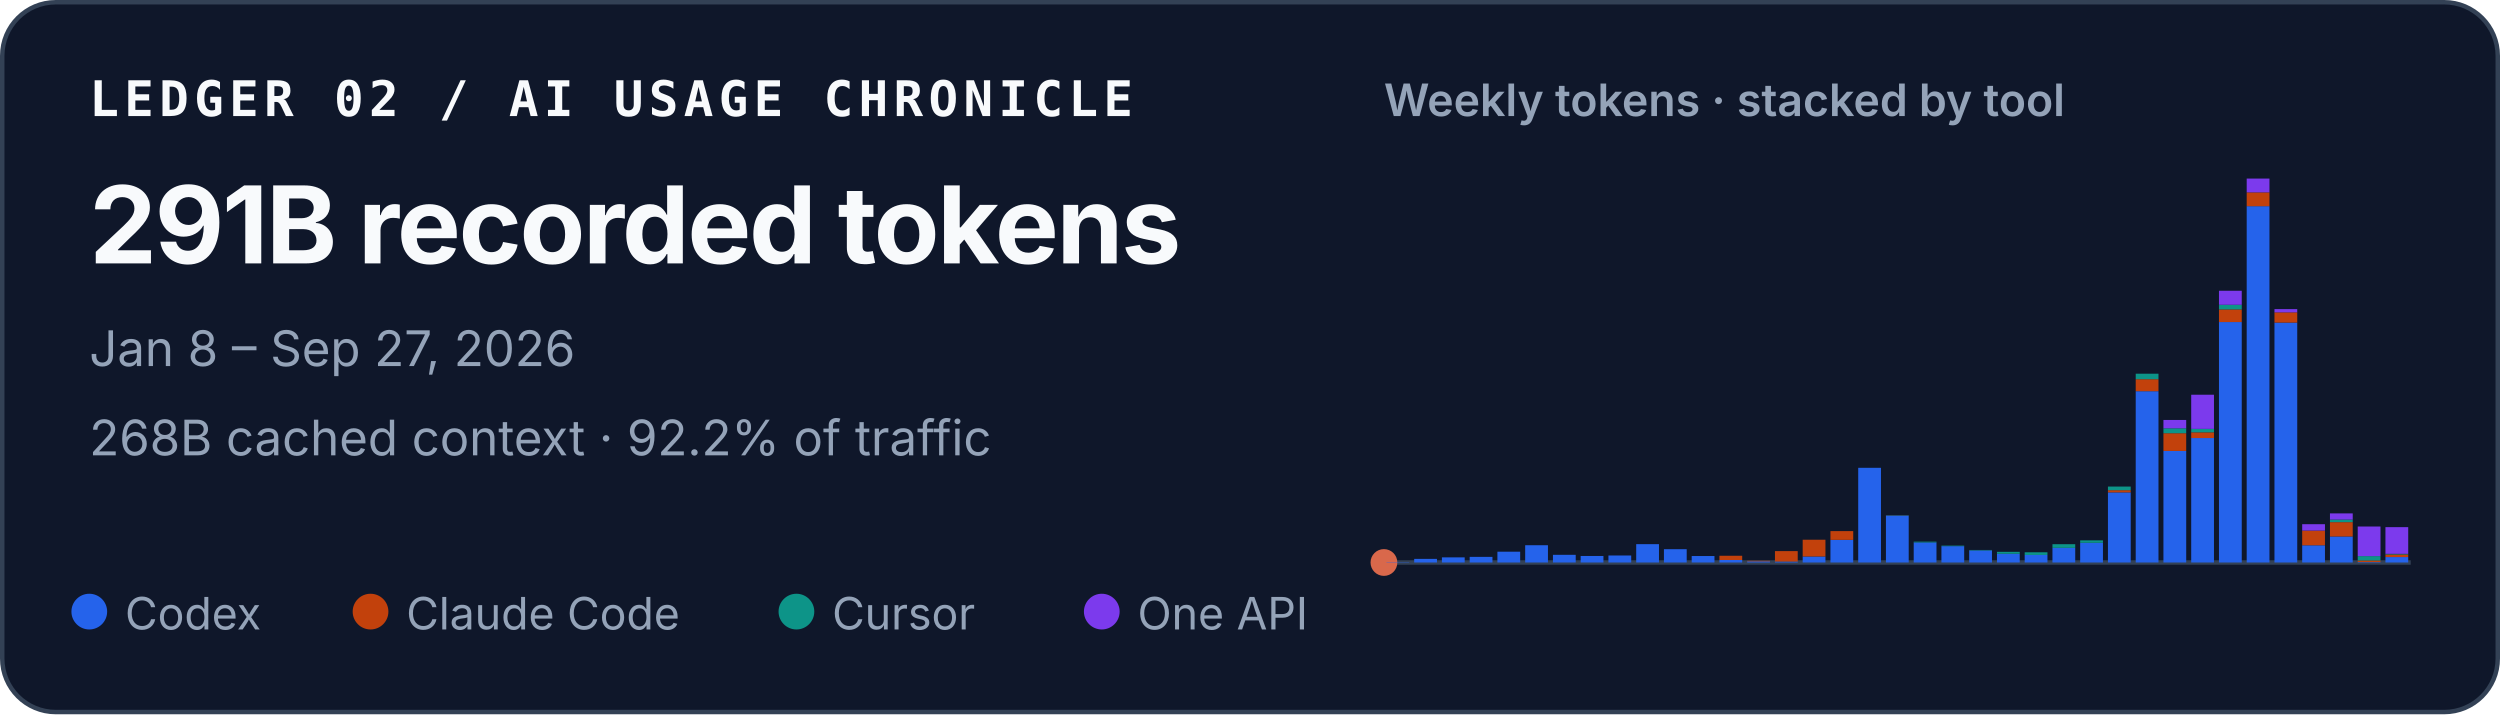
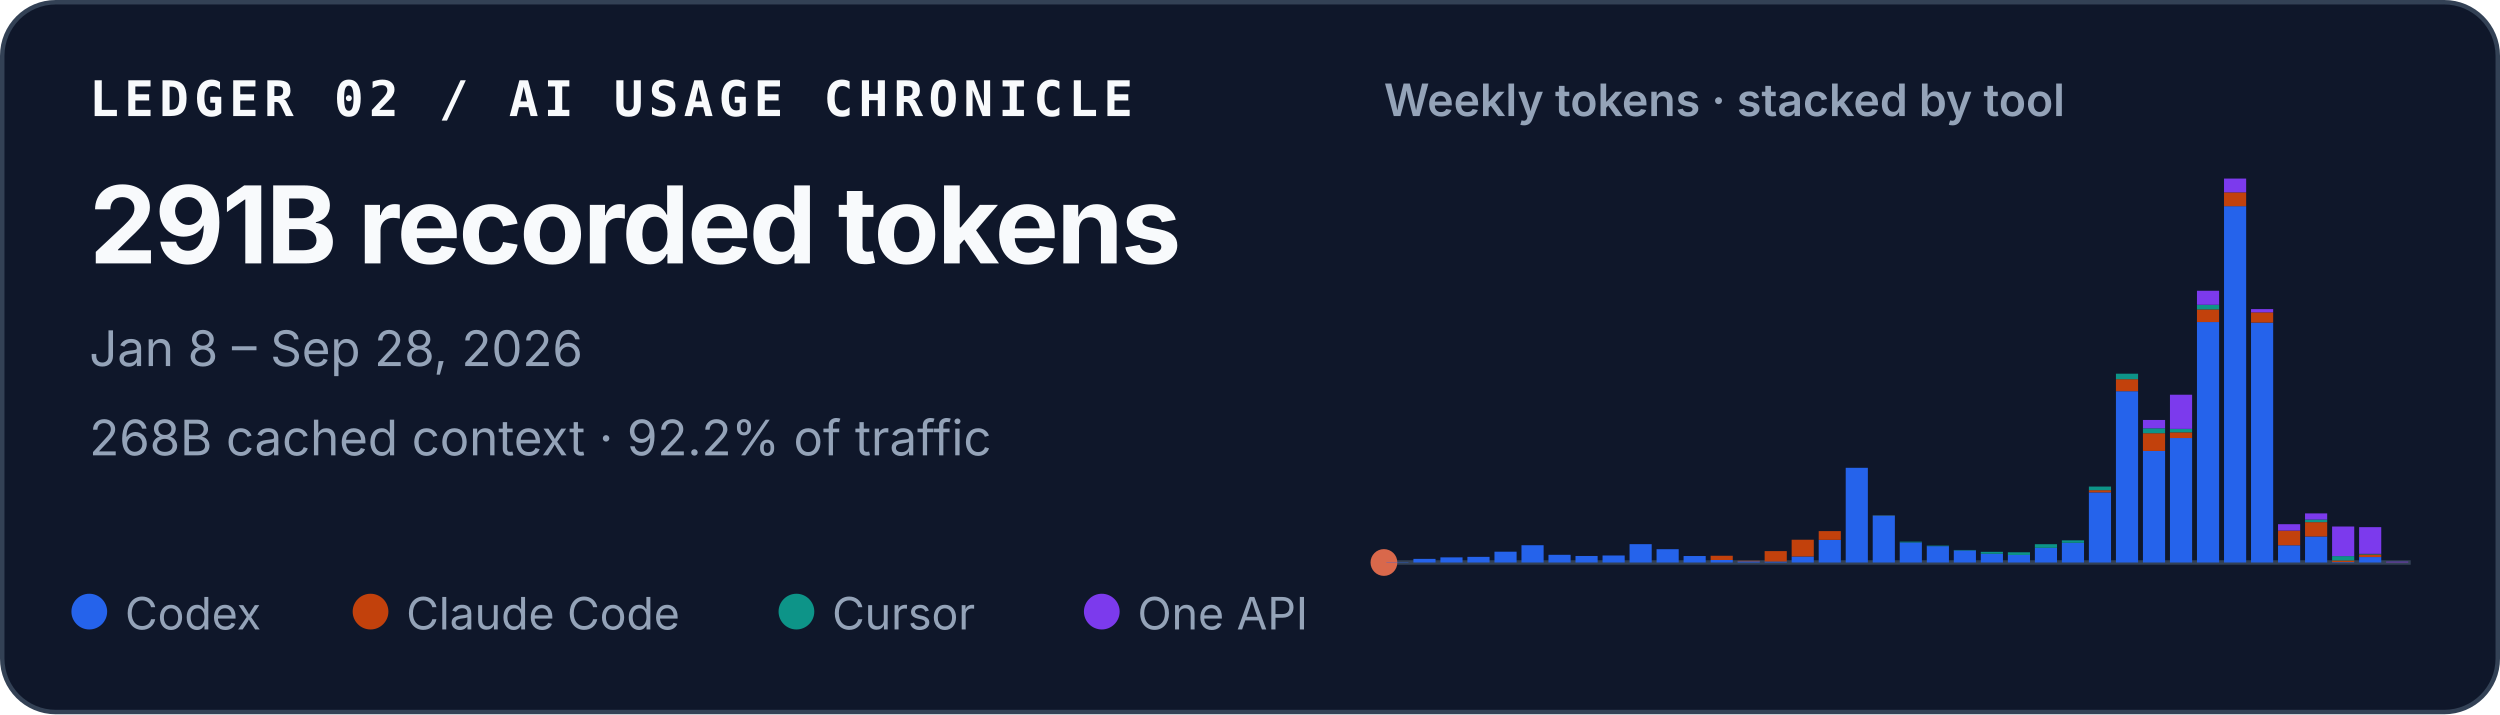
<svg xmlns="http://www.w3.org/2000/svg" width="560" height="160" viewBox="0 0 560 160" role="img" aria-labelledby="title desc">
  <style>
    text { font-family: ui-sans-serif, -apple-system, BlinkMacSystemFont, "Segoe UI", sans-serif; fill: #f8fafc; }
    .identity { font-family: ui-monospace, SFMono-Regular, Menlo, Consolas, monospace; font-size: 11px; font-weight: 700; letter-spacing: .11em; }
    .total { font-size: 24px; font-weight: 720; letter-spacing: -.02em; }
    .meta { font-size: 11px; fill: #94a3b8; }
    .chart-title { font-size: 10px; font-weight: 600; fill: #94a3b8; }
    .legend { font-size: 10px; fill: #94a3b8; }
  </style>
  <rect x=".5" y=".5" width="559" height="159" rx="12" fill="#0f172a" stroke="#334155" />
  <text x="20" y="26" class="identity">LEDGER 02 / AI USAGE CHRONICLE</text>
  <text x="20" y="59" class="total">291B recorded tokens</text>
-   <text x="20" y="82" class="meta">Jan 8 – Sep 27, 2026</text>
+   <text x="20" y="82" class="meta">Jan 8 – Sep 28, 2026</text>
  <text x="20" y="102" class="meta">268B cached context · 92.2% of traffic</text>
  <text x="310" y="26" class="chart-title">Weekly tokens · stacked by tool</text>
  <line x1="310" y1="126" x2="540" y2="126" stroke="#334155" />
  <circle cx="310" cy="126" r="3" fill="#D9684B" aria-hidden="true" />
  <g aria-label="Weekly token volume, stacked by tool">
-     <rect x="310.56" y="125.93" width="5.10" height="0.07" fill="#2563eb" />
-     <rect x="316.78" y="125.19" width="5.10" height="0.81" fill="#2563eb" />
-     <rect x="322.99" y="124.85" width="5.10" height="1.15" fill="#2563eb" />
-     <rect x="329.21" y="124.74" width="5.10" height="1.26" fill="#2563eb" />
-     <rect x="335.42" y="123.58" width="5.10" height="2.42" fill="#2563eb" />
-     <rect x="341.64" y="122.13" width="5.10" height="3.87" fill="#2563eb" />
-     <rect x="347.86" y="124.28" width="5.10" height="1.72" fill="#2563eb" />
-     <rect x="354.07" y="124.54" width="5.10" height="1.46" fill="#2563eb" />
-     <rect x="360.29" y="124.43" width="5.10" height="1.57" fill="#2563eb" />
-     <rect x="366.51" y="121.89" width="5.10" height="4.11" fill="#2563eb" />
-     <rect x="372.72" y="123.02" width="5.10" height="2.98" fill="#2563eb" />
-     <rect x="378.94" y="124.55" width="5.10" height="1.45" fill="#2563eb" />
-     <rect x="385.15" y="125.44" width="5.10" height="0.56" fill="#2563eb" />
-     <rect x="385.15" y="124.49" width="5.10" height="0.95" fill="#c2410c" />
-     <rect x="391.37" y="125.74" width="5.10" height="0.26" fill="#2563eb" />
-     <rect x="391.37" y="125.61" width="5.10" height="0.13" fill="#c2410c" />
-     <rect x="397.59" y="125.78" width="5.10" height="0.22" fill="#2563eb" />
-     <rect x="397.59" y="123.45" width="5.10" height="2.33" fill="#c2410c" />
-     <rect x="403.80" y="124.66" width="5.10" height="1.34" fill="#2563eb" />
-     <rect x="403.80" y="120.90" width="5.10" height="3.75" fill="#c2410c" />
-     <rect x="410.02" y="120.93" width="5.10" height="5.07" fill="#2563eb" />
-     <rect x="410.02" y="118.97" width="5.10" height="1.96" fill="#c2410c" />
-     <rect x="416.24" y="104.79" width="5.10" height="21.21" fill="#2563eb" />
-     <rect x="422.45" y="115.49" width="5.10" height="10.51" fill="#2563eb" />
-     <rect x="422.45" y="115.47" width="5.10" height="0.03" fill="#c2410c" />
-     <rect x="422.45" y="115.41" width="5.10" height="0.05" fill="#0d9488" />
-     <rect x="428.67" y="121.50" width="5.10" height="4.50" fill="#2563eb" />
-     <rect x="428.67" y="121.33" width="5.10" height="0.17" fill="#0d9488" />
-     <rect x="434.88" y="122.34" width="5.10" height="3.66" fill="#2563eb" />
-     <rect x="434.88" y="122.22" width="5.10" height="0.12" fill="#0d9488" />
-     <rect x="441.10" y="123.29" width="5.10" height="2.71" fill="#2563eb" />
-     <rect x="441.10" y="123.19" width="5.10" height="0.10" fill="#0d9488" />
-     <rect x="447.32" y="124.05" width="5.10" height="1.95" fill="#2563eb" />
-     <rect x="447.32" y="123.61" width="5.10" height="0.44" fill="#0d9488" />
-     <rect x="453.53" y="124.31" width="5.10" height="1.69" fill="#2563eb" />
-     <rect x="453.53" y="124.31" width="5.10" height="0.00" fill="#c2410c" />
-     <rect x="453.53" y="123.71" width="5.10" height="0.60" fill="#0d9488" />
-     <rect x="459.75" y="122.72" width="5.10" height="3.28" fill="#2563eb" />
-     <rect x="459.75" y="121.90" width="5.10" height="0.82" fill="#0d9488" />
-     <rect x="465.96" y="121.59" width="5.10" height="4.41" fill="#2563eb" />
-     <rect x="465.96" y="121.04" width="5.10" height="0.55" fill="#0d9488" />
-     <rect x="472.18" y="110.29" width="5.10" height="15.71" fill="#2563eb" />
-     <rect x="472.18" y="109.80" width="5.10" height="0.49" fill="#c2410c" />
-     <rect x="472.18" y="108.99" width="5.10" height="0.81" fill="#0d9488" />
-     <rect x="472.18" y="108.99" width="5.10" height="0.00" fill="#7c3aed" />
-     <rect x="478.40" y="87.63" width="5.10" height="38.37" fill="#2563eb" />
-     <rect x="478.40" y="84.94" width="5.10" height="2.69" fill="#c2410c" />
-     <rect x="478.40" y="83.71" width="5.10" height="1.23" fill="#0d9488" />
-     <rect x="484.61" y="101.02" width="5.10" height="24.98" fill="#2563eb" />
-     <rect x="484.61" y="97.04" width="5.10" height="3.97" fill="#c2410c" />
-     <rect x="484.61" y="95.94" width="5.10" height="1.10" fill="#0d9488" />
-     <rect x="484.61" y="94.07" width="5.10" height="1.87" fill="#7c3aed" />
-     <rect x="490.83" y="98.12" width="5.10" height="27.88" fill="#2563eb" />
-     <rect x="490.83" y="96.84" width="5.10" height="1.28" fill="#c2410c" />
-     <rect x="490.83" y="96.07" width="5.10" height="0.77" fill="#0d9488" />
-     <rect x="490.83" y="88.42" width="5.10" height="7.65" fill="#7c3aed" />
-     <rect x="497.05" y="72.14" width="5.10" height="53.86" fill="#2563eb" />
-     <rect x="497.05" y="69.30" width="5.10" height="2.84" fill="#c2410c" />
-     <rect x="497.05" y="68.27" width="5.10" height="1.04" fill="#0d9488" />
-     <rect x="497.05" y="65.13" width="5.10" height="3.14" fill="#7c3aed" />
-     <rect x="503.26" y="46.18" width="5.10" height="79.82" fill="#2563eb" />
-     <rect x="503.26" y="43.09" width="5.10" height="3.10" fill="#c2410c" />
-     <rect x="503.26" y="40.00" width="5.10" height="3.09" fill="#7c3aed" />
-     <rect x="509.48" y="72.26" width="5.10" height="53.74" fill="#2563eb" />
-     <rect x="509.48" y="69.96" width="5.10" height="2.30" fill="#c2410c" />
-     <rect x="509.48" y="69.24" width="5.10" height="0.73" fill="#7c3aed" />
-     <rect x="515.69" y="122.15" width="5.10" height="3.85" fill="#2563eb" />
-     <rect x="515.69" y="118.85" width="5.10" height="3.29" fill="#c2410c" />
-     <rect x="515.69" y="117.42" width="5.10" height="1.43" fill="#7c3aed" />
-     <rect x="521.91" y="120.17" width="5.10" height="5.83" fill="#2563eb" />
-     <rect x="521.91" y="116.96" width="5.10" height="3.21" fill="#c2410c" />
-     <rect x="521.91" y="116.37" width="5.10" height="0.59" fill="#0d9488" />
-     <rect x="521.91" y="115.00" width="5.10" height="1.38" fill="#7c3aed" />
-     <rect x="528.13" y="125.90" width="5.10" height="0.10" fill="#2563eb" />
-     <rect x="528.13" y="125.54" width="5.10" height="0.36" fill="#c2410c" />
-     <rect x="528.13" y="124.57" width="5.10" height="0.97" fill="#0d9488" />
-     <rect x="528.13" y="117.94" width="5.10" height="6.63" fill="#7c3aed" />
-     <rect x="534.34" y="124.78" width="5.10" height="1.22" fill="#2563eb" />
-     <rect x="534.34" y="124.20" width="5.10" height="0.58" fill="#c2410c" />
-     <rect x="534.34" y="124.06" width="5.10" height="0.14" fill="#0d9488" />
-     <rect x="534.34" y="118.08" width="5.10" height="5.98" fill="#7c3aed" />
+     <rect x="310.54" y="125.93" width="4.96" height="0.07" fill="#2563eb" />
+     <rect x="316.60" y="125.19" width="4.96" height="0.81" fill="#2563eb" />
+     <rect x="322.65" y="124.85" width="4.96" height="1.15" fill="#2563eb" />
+     <rect x="328.70" y="124.74" width="4.96" height="1.26" fill="#2563eb" />
+     <rect x="334.76" y="123.58" width="4.96" height="2.42" fill="#2563eb" />
+     <rect x="340.81" y="122.13" width="4.96" height="3.87" fill="#2563eb" />
+     <rect x="346.86" y="124.28" width="4.96" height="1.72" fill="#2563eb" />
+     <rect x="352.91" y="124.54" width="4.96" height="1.46" fill="#2563eb" />
+     <rect x="358.97" y="124.43" width="4.96" height="1.57" fill="#2563eb" />
+     <rect x="365.02" y="121.89" width="4.96" height="4.11" fill="#2563eb" />
+     <rect x="371.07" y="123.02" width="4.96" height="2.98" fill="#2563eb" />
+     <rect x="377.12" y="124.55" width="4.96" height="1.45" fill="#2563eb" />
+     <rect x="383.18" y="125.44" width="4.96" height="0.56" fill="#2563eb" />
+     <rect x="383.18" y="124.49" width="4.96" height="0.95" fill="#c2410c" />
+     <rect x="389.23" y="125.74" width="4.96" height="0.26" fill="#2563eb" />
+     <rect x="389.23" y="125.61" width="4.96" height="0.13" fill="#c2410c" />
+     <rect x="395.28" y="125.78" width="4.96" height="0.22" fill="#2563eb" />
+     <rect x="395.28" y="123.45" width="4.96" height="2.33" fill="#c2410c" />
+     <rect x="401.33" y="124.66" width="4.96" height="1.34" fill="#2563eb" />
+     <rect x="401.33" y="120.90" width="4.96" height="3.75" fill="#c2410c" />
+     <rect x="407.39" y="120.93" width="4.96" height="5.07" fill="#2563eb" />
+     <rect x="407.39" y="118.97" width="4.96" height="1.96" fill="#c2410c" />
+     <rect x="413.44" y="104.79" width="4.96" height="21.21" fill="#2563eb" />
+     <rect x="419.49" y="115.49" width="4.96" height="10.51" fill="#2563eb" />
+     <rect x="419.49" y="115.47" width="4.96" height="0.03" fill="#c2410c" />
+     <rect x="419.49" y="115.41" width="4.96" height="0.05" fill="#0d9488" />
+     <rect x="425.54" y="121.50" width="4.96" height="4.50" fill="#2563eb" />
+     <rect x="425.54" y="121.33" width="4.96" height="0.17" fill="#0d9488" />
+     <rect x="431.60" y="122.34" width="4.96" height="3.66" fill="#2563eb" />
+     <rect x="431.60" y="122.22" width="4.96" height="0.12" fill="#0d9488" />
+     <rect x="437.65" y="123.29" width="4.96" height="2.71" fill="#2563eb" />
+     <rect x="437.65" y="123.19" width="4.96" height="0.10" fill="#0d9488" />
+     <rect x="443.70" y="124.05" width="4.96" height="1.95" fill="#2563eb" />
+     <rect x="443.70" y="123.61" width="4.96" height="0.44" fill="#0d9488" />
+     <rect x="449.76" y="124.31" width="4.96" height="1.69" fill="#2563eb" />
+     <rect x="449.76" y="124.31" width="4.96" height="0.00" fill="#c2410c" />
+     <rect x="449.76" y="123.71" width="4.96" height="0.60" fill="#0d9488" />
+     <rect x="455.81" y="122.72" width="4.96" height="3.28" fill="#2563eb" />
+     <rect x="455.81" y="121.90" width="4.96" height="0.82" fill="#0d9488" />
+     <rect x="461.86" y="121.59" width="4.96" height="4.41" fill="#2563eb" />
+     <rect x="461.86" y="121.04" width="4.96" height="0.55" fill="#0d9488" />
+     <rect x="467.91" y="110.29" width="4.96" height="15.71" fill="#2563eb" />
+     <rect x="467.91" y="109.80" width="4.96" height="0.49" fill="#c2410c" />
+     <rect x="467.91" y="108.99" width="4.96" height="0.81" fill="#0d9488" />
+     <rect x="467.91" y="108.99" width="4.96" height="0.00" fill="#7c3aed" />
+     <rect x="473.97" y="87.63" width="4.96" height="38.37" fill="#2563eb" />
+     <rect x="473.97" y="84.94" width="4.96" height="2.69" fill="#c2410c" />
+     <rect x="473.97" y="83.71" width="4.96" height="1.23" fill="#0d9488" />
+     <rect x="480.02" y="101.02" width="4.96" height="24.98" fill="#2563eb" />
+     <rect x="480.02" y="97.04" width="4.96" height="3.97" fill="#c2410c" />
+     <rect x="480.02" y="95.94" width="4.96" height="1.10" fill="#0d9488" />
+     <rect x="480.02" y="94.07" width="4.96" height="1.87" fill="#7c3aed" />
+     <rect x="486.07" y="98.12" width="4.96" height="27.88" fill="#2563eb" />
+     <rect x="486.07" y="96.84" width="4.96" height="1.28" fill="#c2410c" />
+     <rect x="486.07" y="96.07" width="4.96" height="0.77" fill="#0d9488" />
+     <rect x="486.07" y="88.42" width="4.96" height="7.65" fill="#7c3aed" />
+     <rect x="492.12" y="72.14" width="4.96" height="53.86" fill="#2563eb" />
+     <rect x="492.12" y="69.30" width="4.96" height="2.84" fill="#c2410c" />
+     <rect x="492.12" y="68.27" width="4.96" height="1.04" fill="#0d9488" />
+     <rect x="492.12" y="65.13" width="4.96" height="3.14" fill="#7c3aed" />
+     <rect x="498.18" y="46.18" width="4.96" height="79.82" fill="#2563eb" />
+     <rect x="498.18" y="43.09" width="4.96" height="3.10" fill="#c2410c" />
+     <rect x="498.18" y="40.00" width="4.96" height="3.09" fill="#7c3aed" />
+     <rect x="504.23" y="72.26" width="4.96" height="53.74" fill="#2563eb" />
+     <rect x="504.23" y="69.96" width="4.96" height="2.30" fill="#c2410c" />
+     <rect x="504.23" y="69.24" width="4.96" height="0.73" fill="#7c3aed" />
+     <rect x="510.28" y="122.15" width="4.96" height="3.85" fill="#2563eb" />
+     <rect x="510.28" y="118.85" width="4.96" height="3.29" fill="#c2410c" />
+     <rect x="510.28" y="117.42" width="4.96" height="1.43" fill="#7c3aed" />
+     <rect x="516.33" y="120.17" width="4.96" height="5.83" fill="#2563eb" />
+     <rect x="516.33" y="116.96" width="4.96" height="3.21" fill="#c2410c" />
+     <rect x="516.33" y="116.37" width="4.96" height="0.59" fill="#0d9488" />
+     <rect x="516.33" y="115.00" width="4.96" height="1.38" fill="#7c3aed" />
+     <rect x="522.39" y="125.90" width="4.96" height="0.10" fill="#2563eb" />
+     <rect x="522.39" y="125.54" width="4.96" height="0.36" fill="#c2410c" />
+     <rect x="522.39" y="124.57" width="4.96" height="0.97" fill="#0d9488" />
+     <rect x="522.39" y="117.94" width="4.96" height="6.63" fill="#7c3aed" />
+     <rect x="528.44" y="124.78" width="4.96" height="1.22" fill="#2563eb" />
+     <rect x="528.44" y="124.20" width="4.96" height="0.58" fill="#c2410c" />
+     <rect x="528.44" y="124.06" width="4.96" height="0.14" fill="#0d9488" />
+     <rect x="528.44" y="118.08" width="4.96" height="5.98" fill="#7c3aed" />
+     <rect x="534.49" y="126.00" width="4.96" height="0.00" fill="#2563eb" />
+     <rect x="534.49" y="125.98" width="4.96" height="0.02" fill="#c2410c" />
+     <rect x="534.49" y="125.82" width="4.96" height="0.15" fill="#7c3aed" />
  </g>
  <circle cx="20" cy="137" r="4" fill="#2563eb" />
  <text x="28" y="141" class="legend">Codex</text>
  <circle cx="83" cy="137" r="4" fill="#c2410c" />
  <text x="91" y="141" class="legend">Claude Code</text>
  <circle cx="178.4" cy="137" r="4" fill="#0d9488" />
  <text x="186.4" y="141" class="legend">Cursor</text>
  <circle cx="246.8" cy="137" r="4" fill="#7c3aed" />
  <text x="254.8" y="141" class="legend">One API</text>
</svg>
